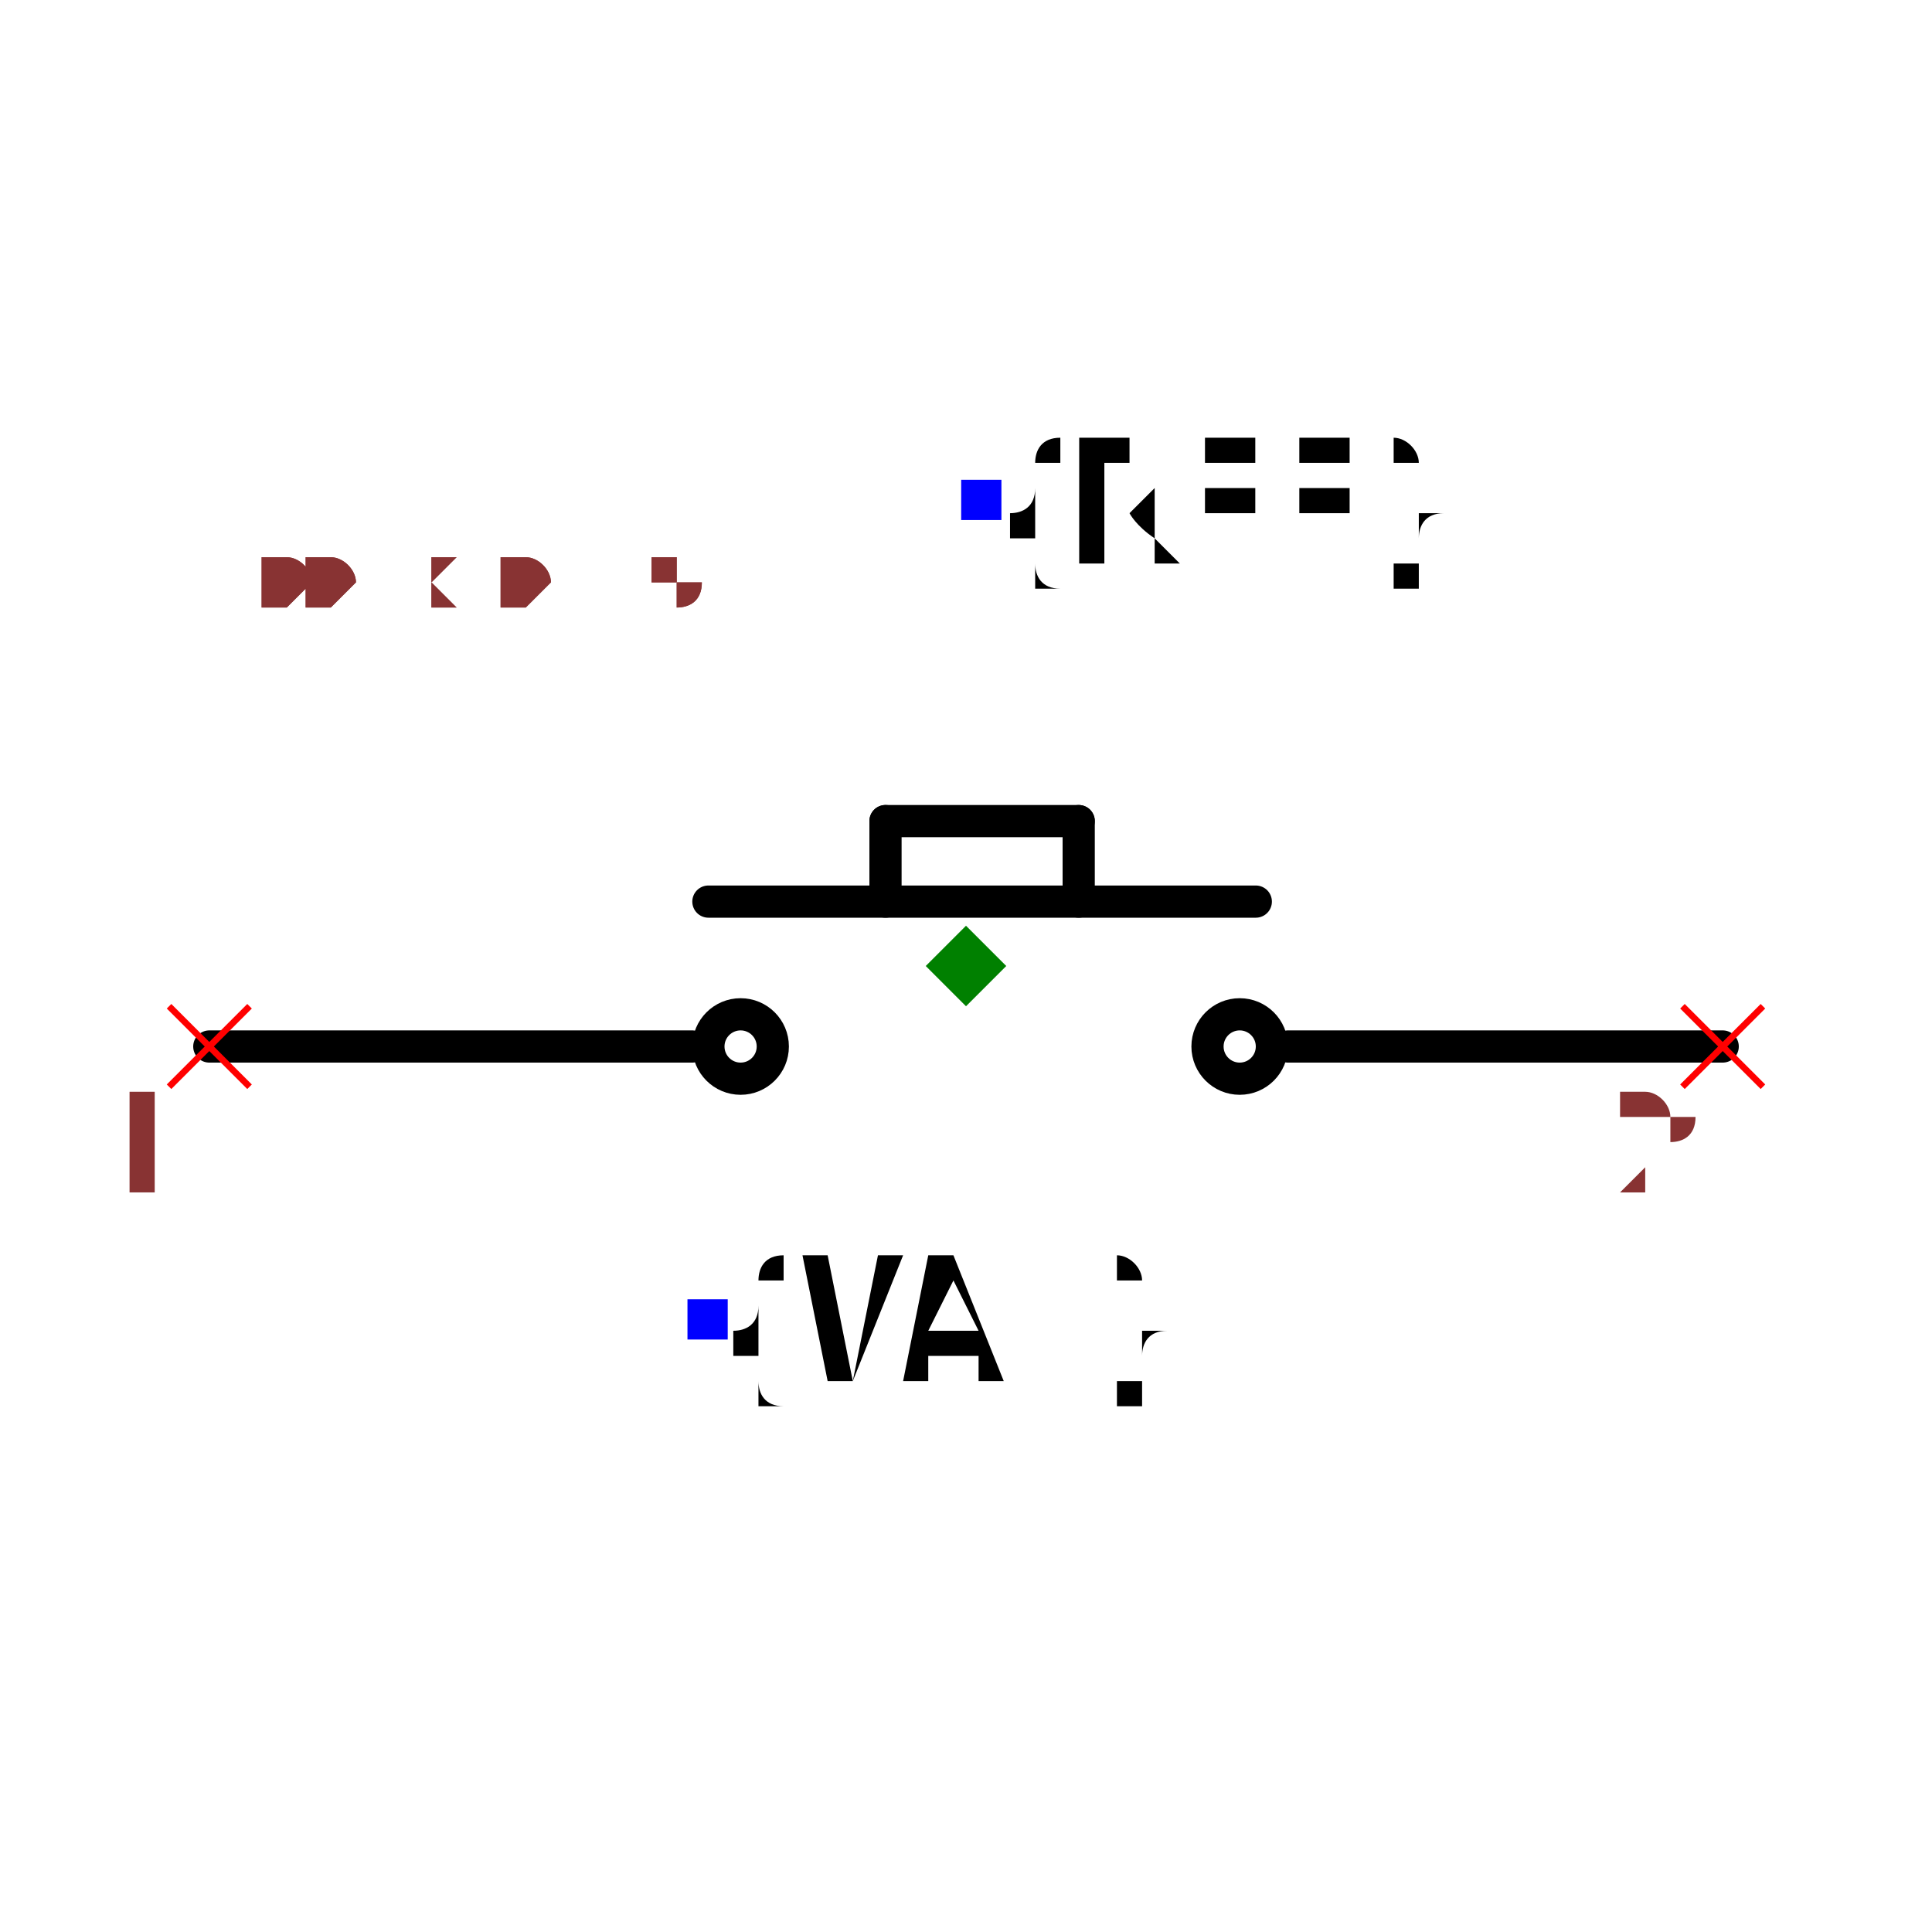
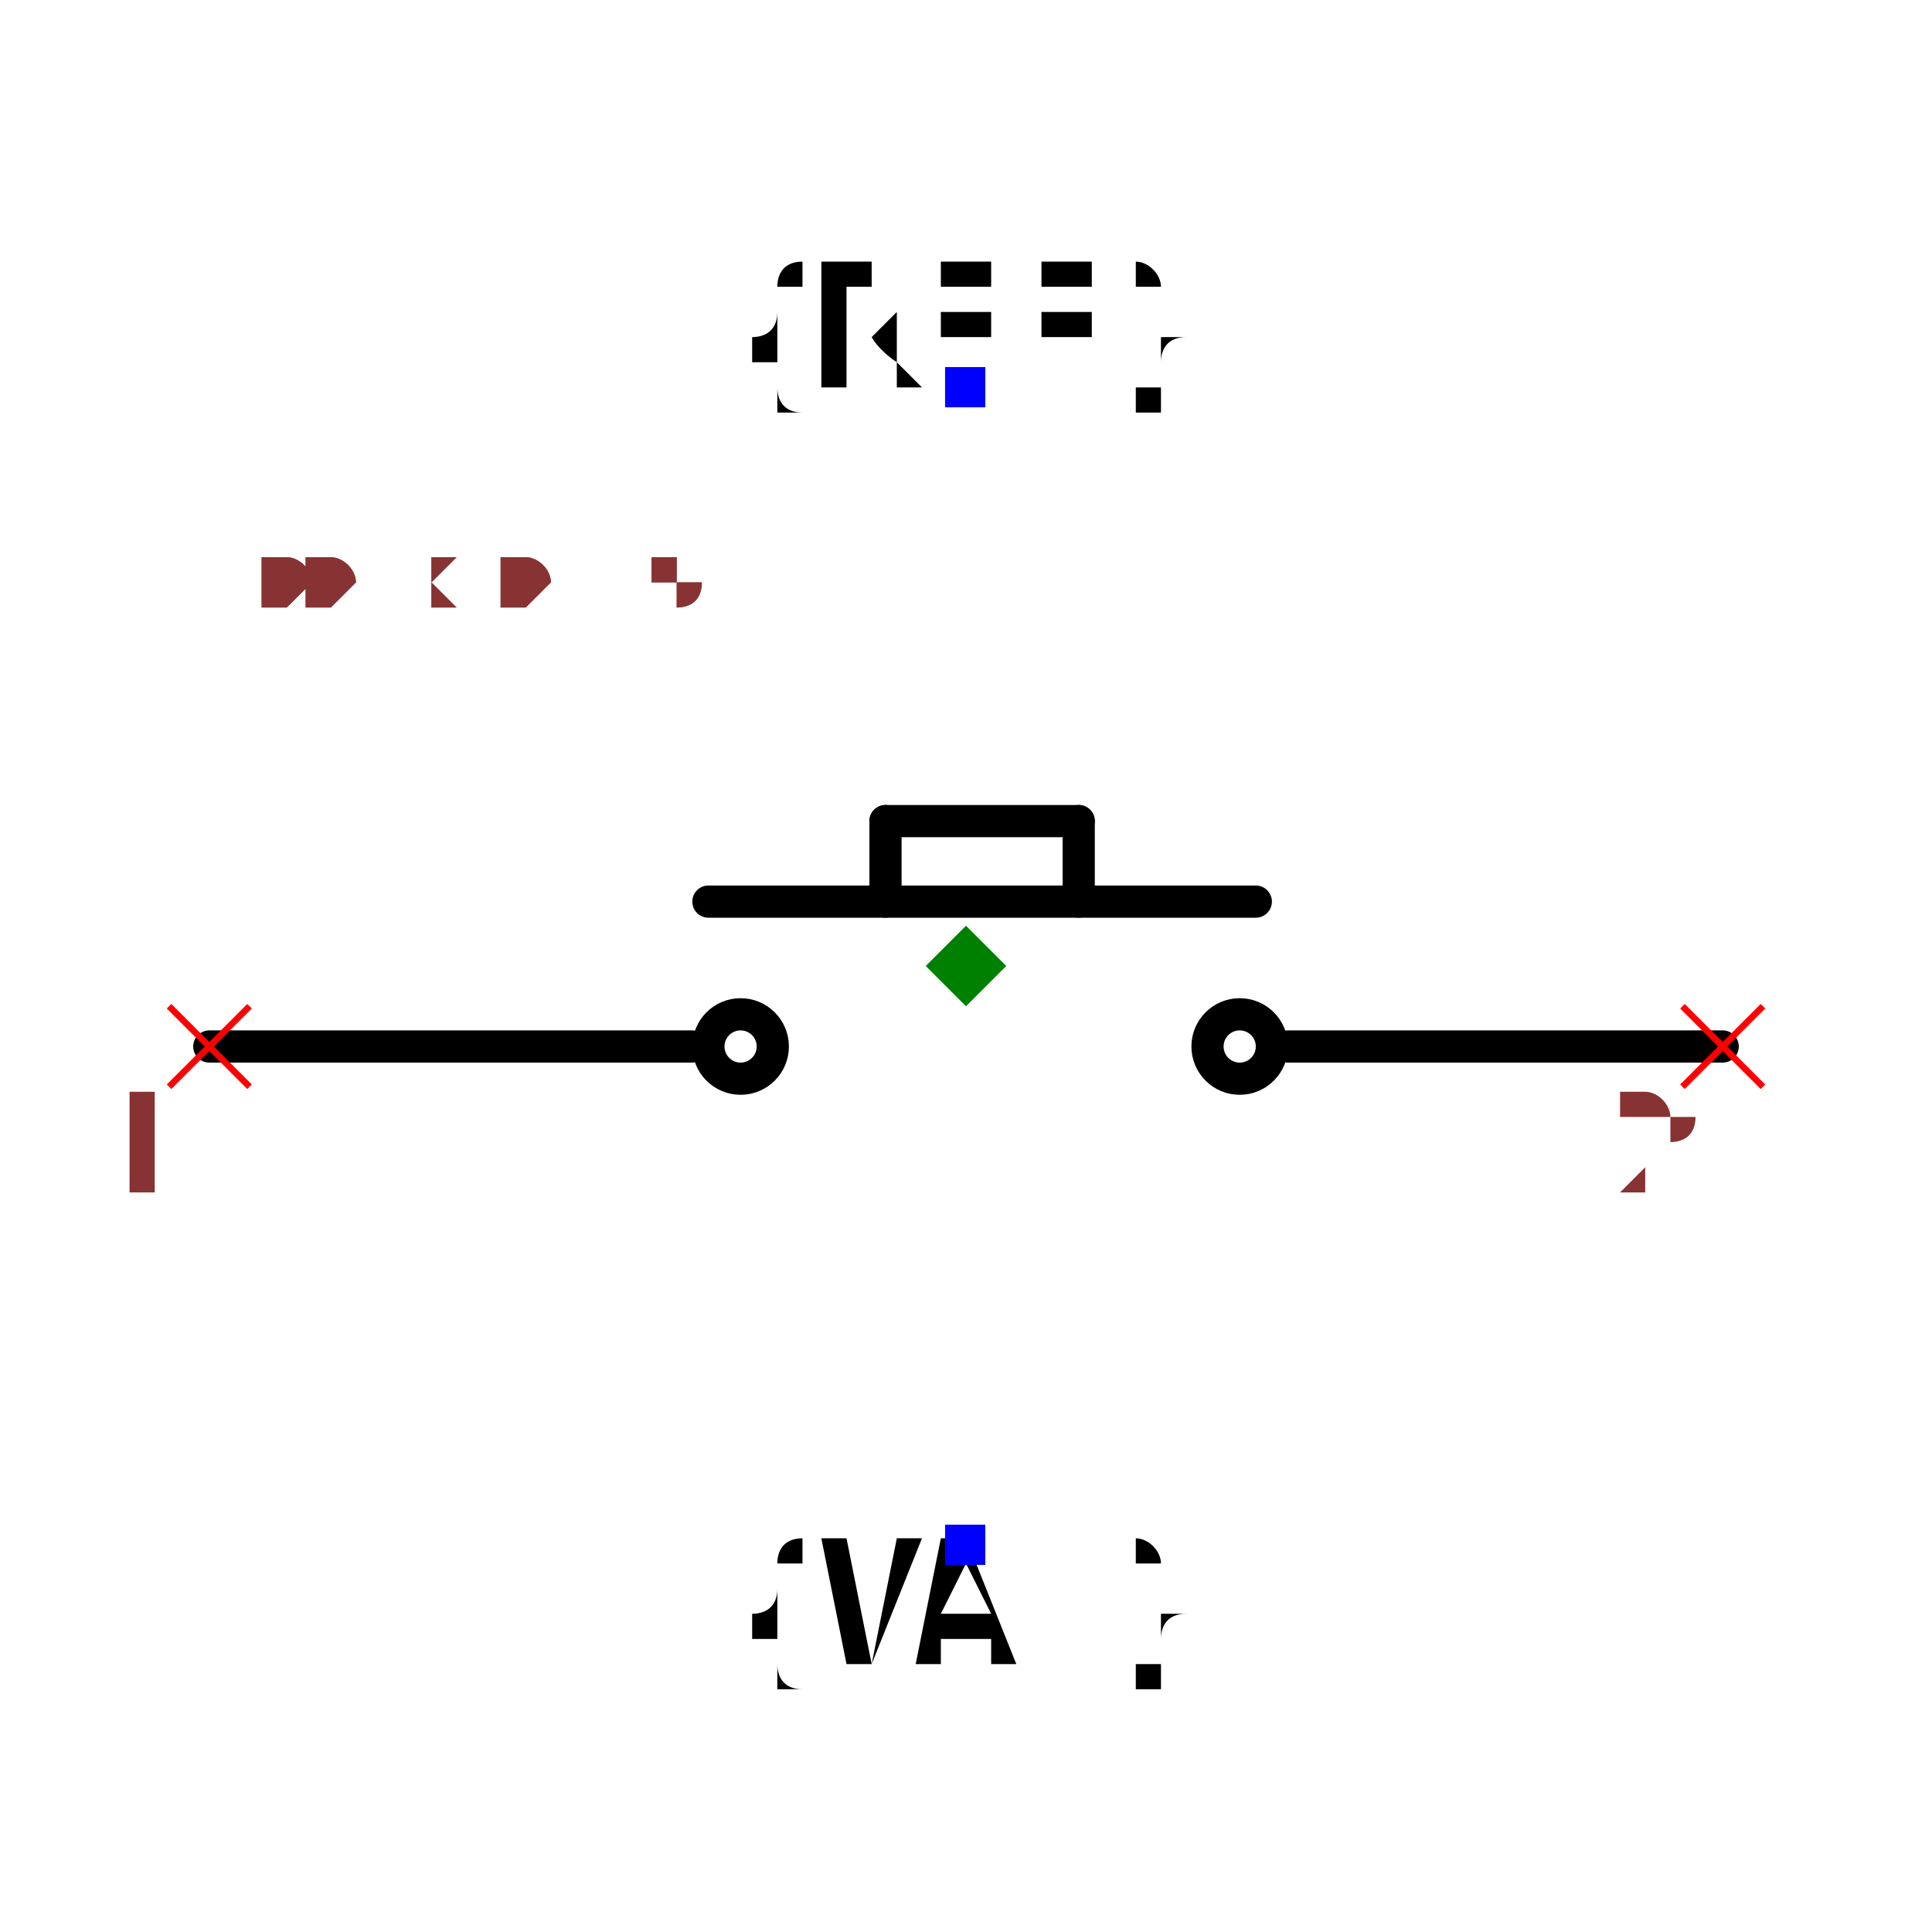
<svg xmlns="http://www.w3.org/2000/svg" width="150" height="150" viewBox="-0.6 -0.27 1.2 0.54">
  <path d="M-0.05,-0.09 L-0.05,-0.04" fill="none" stroke="black" stroke-width="0.02" stroke-linecap="round" stroke-linejoin="round" />
  <path d="M-0.05,-0.09 L0.07,-0.09" fill="none" stroke="black" stroke-width="0.02" stroke-linecap="round" stroke-linejoin="round" />
  <path d="M0.07,-0.09 L0.07,-0.04" fill="none" stroke="black" stroke-width="0.02" stroke-linecap="round" stroke-linejoin="round" />
  <path d="M-0.47,0.05 L-0.17,0.05" fill="none" stroke="black" stroke-width="0.02" stroke-linecap="round" stroke-linejoin="round" />
  <path d="M-0.16,-0.04 L0.18,-0.04" fill="none" stroke="black" stroke-width="0.02" stroke-linecap="round" stroke-linejoin="round" />
  <path d="M0.2,0.05 L0.47,0.05" fill="none" stroke="black" stroke-width="0.02" stroke-linecap="round" stroke-linejoin="round" />
  <circle cx="-0.14" cy="0.05" r="0.02" fill="none" stroke="black" stroke-width="0.02" />
  <circle cx="0.17" cy="0.05" r="0.02" fill="none" stroke="black" stroke-width="0.02" />
-   <text x="0.01" y="-0.29" dx="0" dy="0.038" text-anchor="start" style="font: 0.1px monospace; fill: black">{REF}</text>
-   <rect x="-0.003" y="-0.302" width="0.025" height="0.025" fill="blue" />
-   <text x="-0.16" y="0.22" dx="0" dy="0.038" text-anchor="start" style="font: 0.1px monospace; fill: black">{VAL}</text>
-   <rect x="-0.173" y="0.207" width="0.025" height="0.025" fill="blue" />
+   <text x="0" y="-0.359" dx="0" dy="0" text-anchor="middle" style="font: 0.1px monospace; fill: black">{REF}</text>
+   <rect x="-0.013" y="-0.372" width="0.025" height="0.025" fill="blue" />
+   <text x="0" y="0.359" dx="0" dy="0.075" text-anchor="middle" style="font: 0.1px monospace; fill: black">{VAL}</text>
+   <rect x="-0.013" y="0.347" width="0.025" height="0.025" fill="blue" />
  <line x1="-0.495" y1="0.025" x2="-0.445" y2="0.075" stroke="red" stroke-width="0.004" />
  <line x1="-0.495" y1="0.075" x2="-0.445" y2="0.025" stroke="red" stroke-width="0.004" />
  <text x="-0.51" y="0.14" text-anchor="middle" style="font: 0.08px monospace; fill: #833;">1</text>
  <line x1="0.445" y1="0.025" x2="0.495" y2="0.075" stroke="red" stroke-width="0.004" />
  <line x1="0.445" y1="0.075" x2="0.495" y2="0.025" stroke="red" stroke-width="0.004" />
  <text x="0.43" y="0.14" text-anchor="middle" style="font: 0.08px monospace; fill: #833;">2</text>
  <path d="M 0 -0.025 L 0.025 0 L 0 0.025 L -0.025 0 Z" fill="green" />
  <text x="-0.5" y="-0.225" style="font: 0.05px monospace; fill: #833;">1.00 x 0.45</text>
  <text x="-0.5" y="-0.225" style="font: 0.05px monospace; fill: #833;">1.00 x 0.45</text>
</svg>
